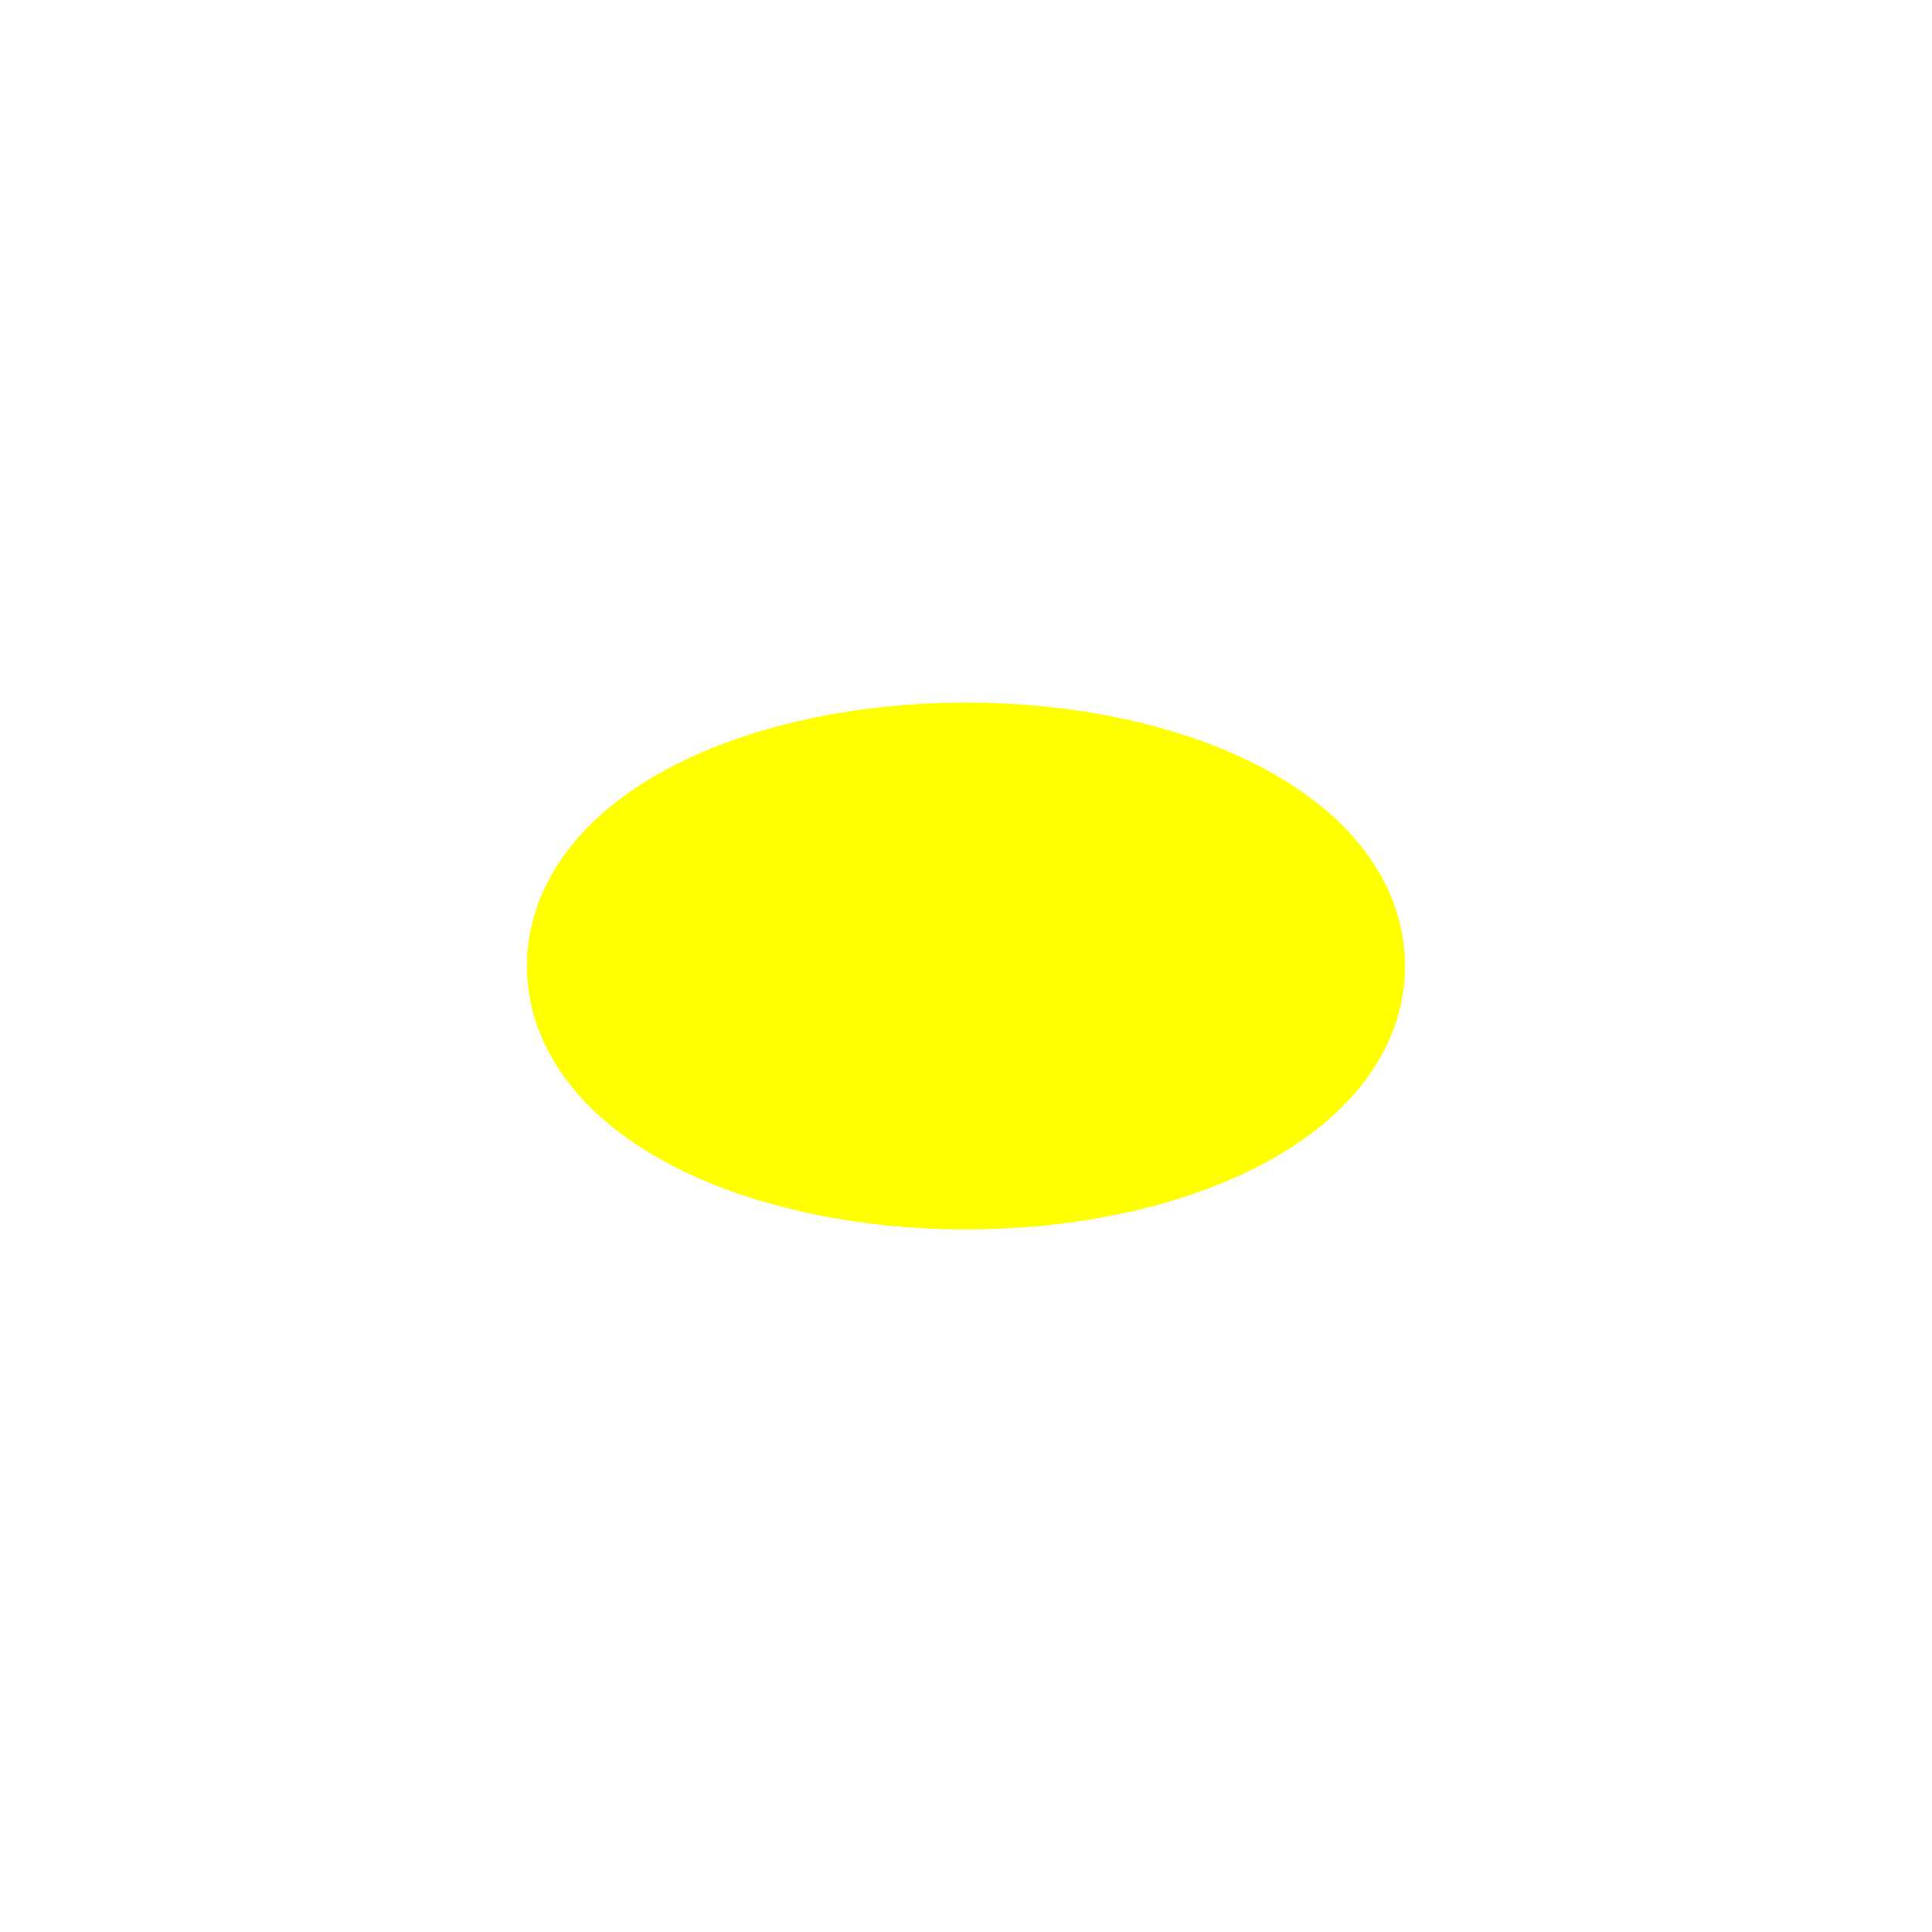
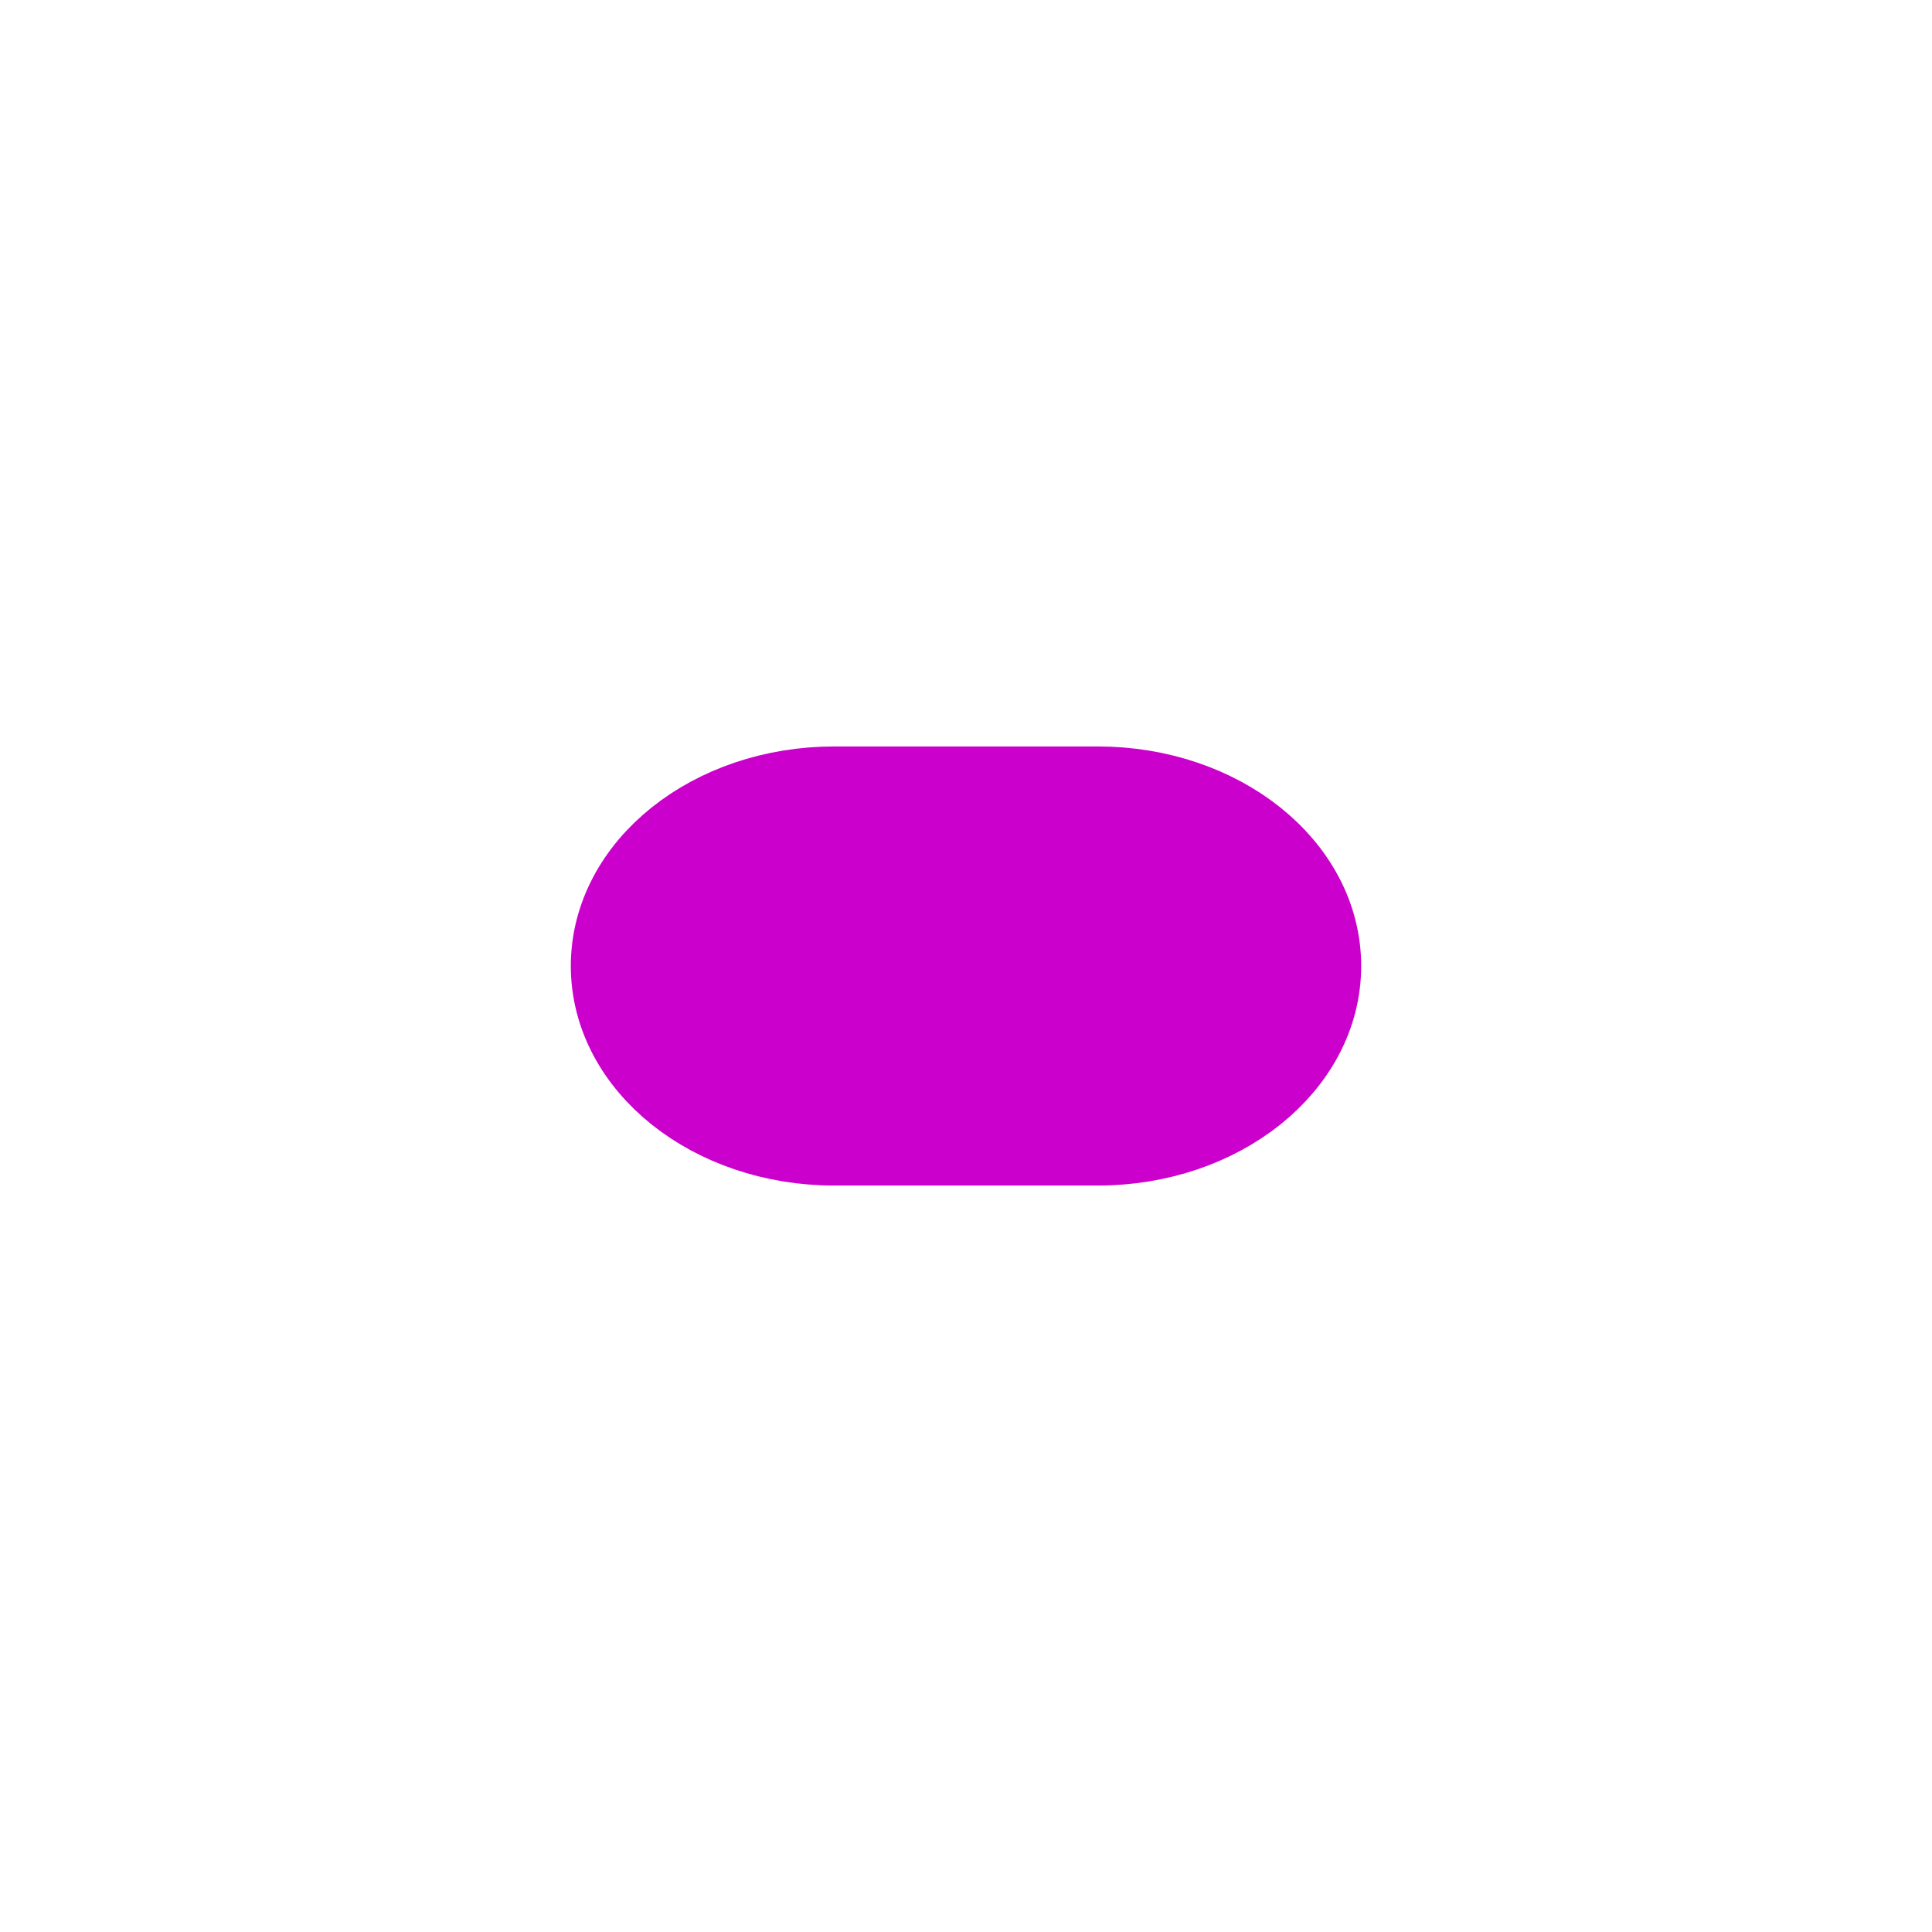
<svg xmlns="http://www.w3.org/2000/svg" id="app-game-body-board-regular-2d-ttt" viewBox="0 0 22 22">
-   <ellipse id="o-token" cx="11" cy="11" rx="4" ry="2" fill="yellow" stroke="yellow" stroke-width="2" />
+   <rect x="7" y="9" width="8" height="4" rx="2.5" fill="#C0C" stroke="#C0C" />
</svg>
